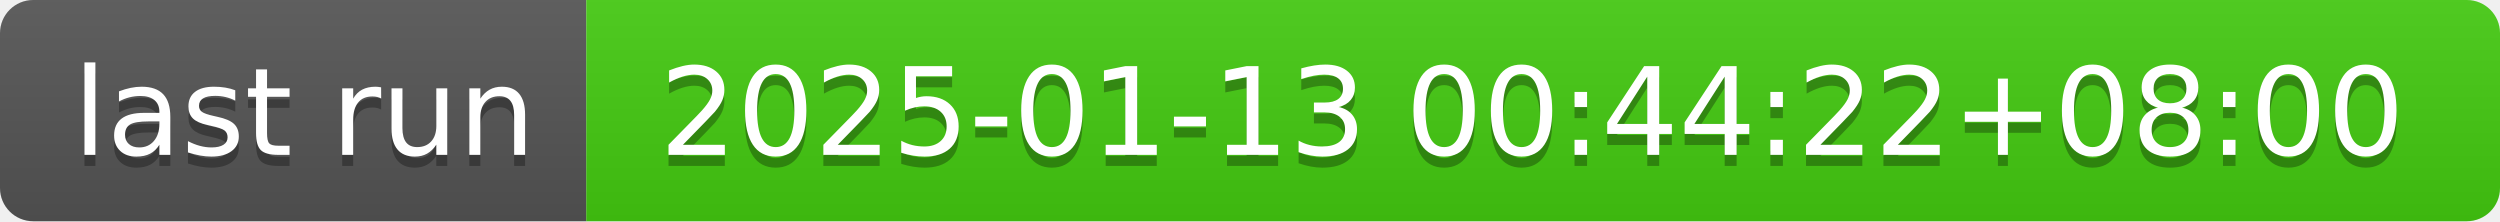
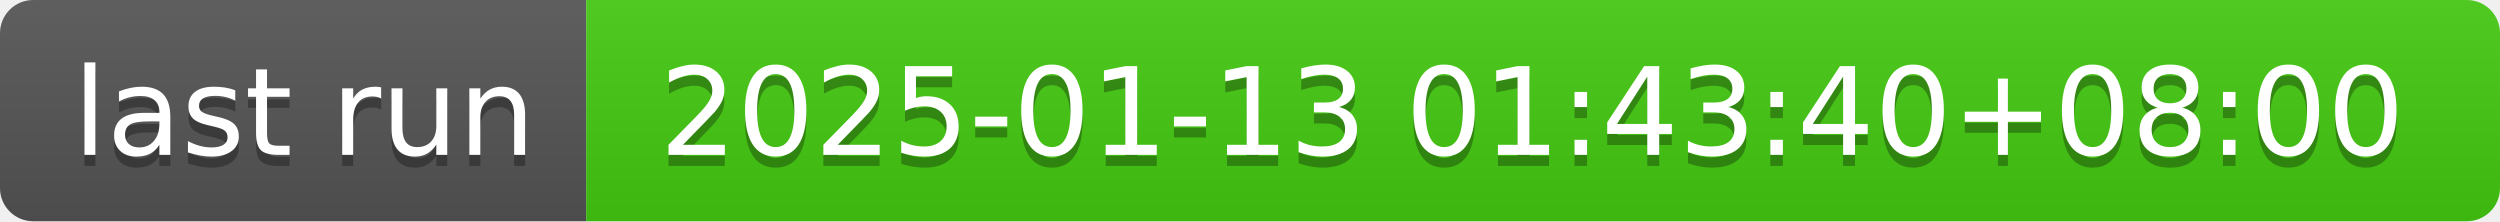
- <svg xmlns="http://www.w3.org/2000/svg" width="226" height="20" role="img" aria-label="last run: 2025-01-13 00:44:22+08:00">
+ <svg xmlns="http://www.w3.org/2000/svg" width="226" height="20" role="img" aria-label="last run: 2025-01-13 01:43:40+08:00">
  <linearGradient id="s" x2="0" y2="100%">
    <stop offset="0" stop-color="#bbb" stop-opacity=".1" />
    <stop offset="1" stop-opacity=".1" />
  </linearGradient>
  <clipPath id="r">
    <rect width="226" height="20" rx="3" fill="#fff" />
  </clipPath>
  <g clip-path="url(#r)">
    <rect width="53" height="20" fill="#555" />
    <rect x="53" width="173" height="20" fill="#4c1" />
    <rect width="226" height="20" fill="url(#s)" />
  </g>
  <g fill="#fff" text-anchor="middle" font-family="Verdana,Geneva,DejaVu Sans,sans-serif" text-rendering="geometricPrecision" font-size="110">
    <text aria-hidden="true" x="275" y="150" fill="#010101" fill-opacity=".3" transform="scale(.1)" textLength="430">last run</text>
    <text x="275" y="140" transform="scale(.1)" fill="#fff" textLength="430">last run</text>
-     <text aria-hidden="true" x="1385" y="150" fill="#010101" fill-opacity=".3" transform="scale(.1)" textLength="1630">2025-01-13 00:44:22+08:00</text>
-     <text x="1385" y="140" transform="scale(.1)" fill="#fff" textLength="1630">2025-01-13 00:44:22+08:00</text>
+     <text aria-hidden="true" x="1385" y="150" fill="#010101" fill-opacity=".3" transform="scale(.1)" textLength="1630">2025-01-13 01:43:40+08:00</text>
+     <text x="1385" y="140" transform="scale(.1)" fill="#fff" textLength="1630">2025-01-13 01:43:40+08:00</text>
  </g>
</svg>
